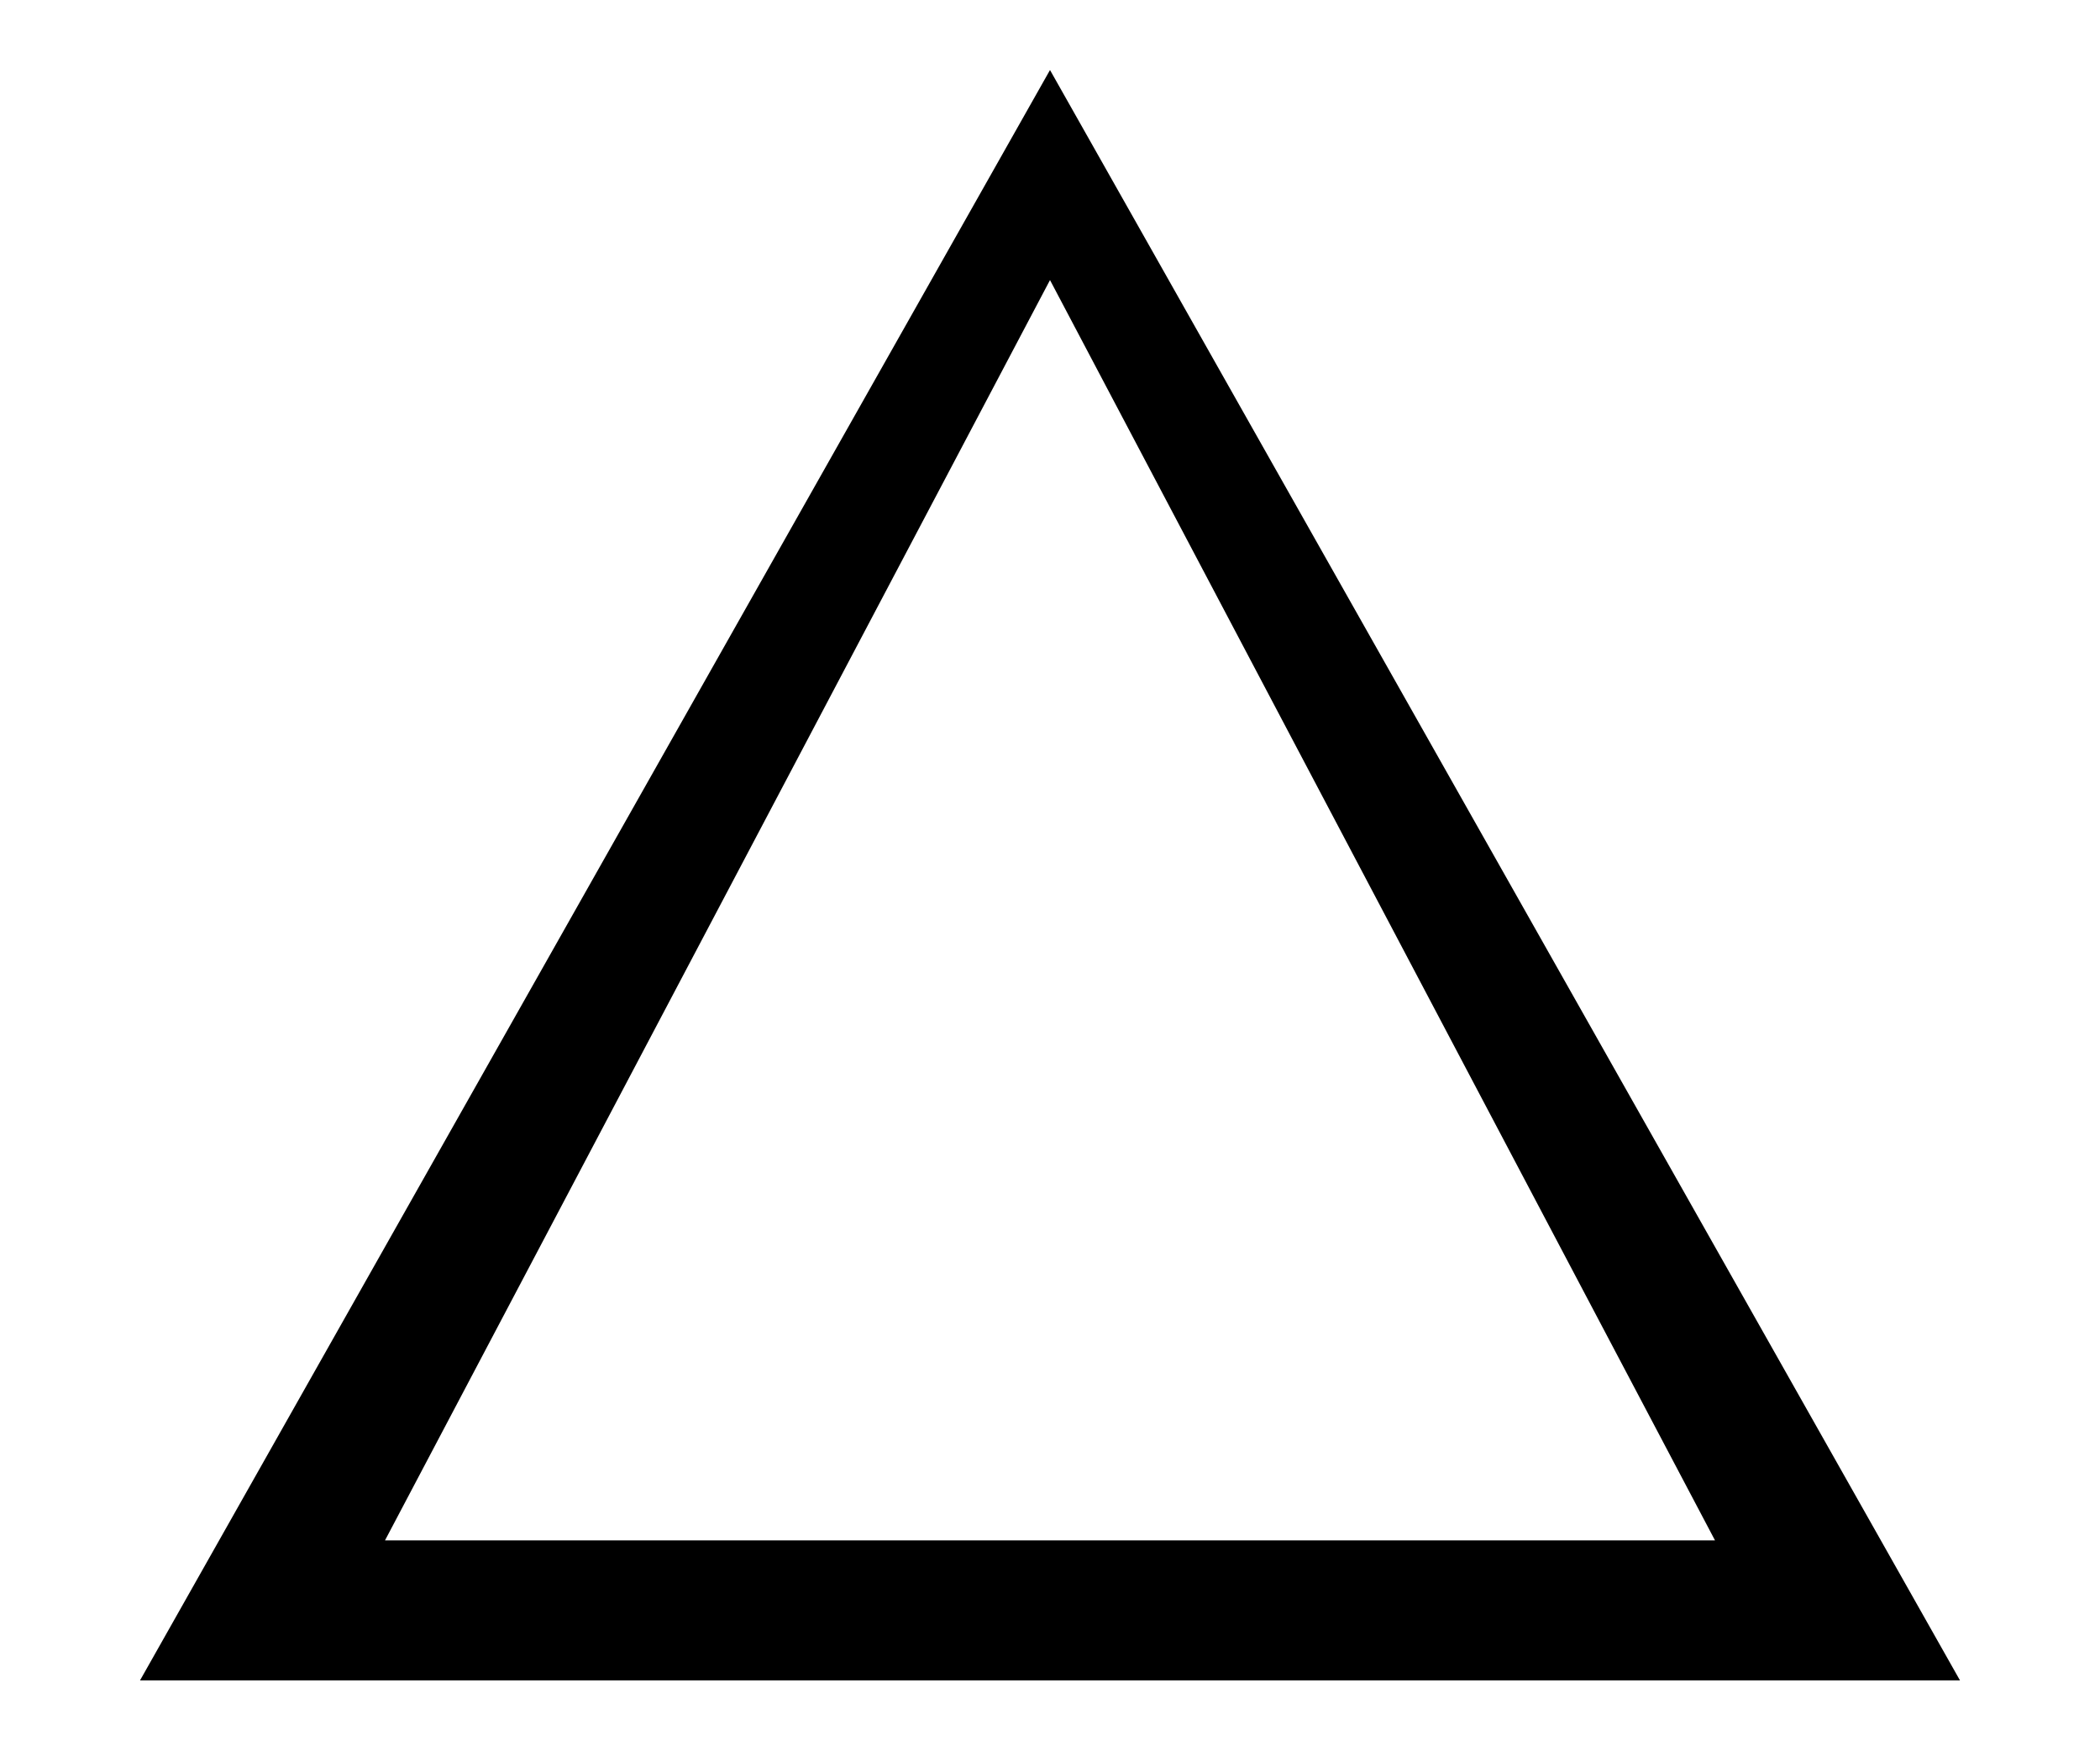
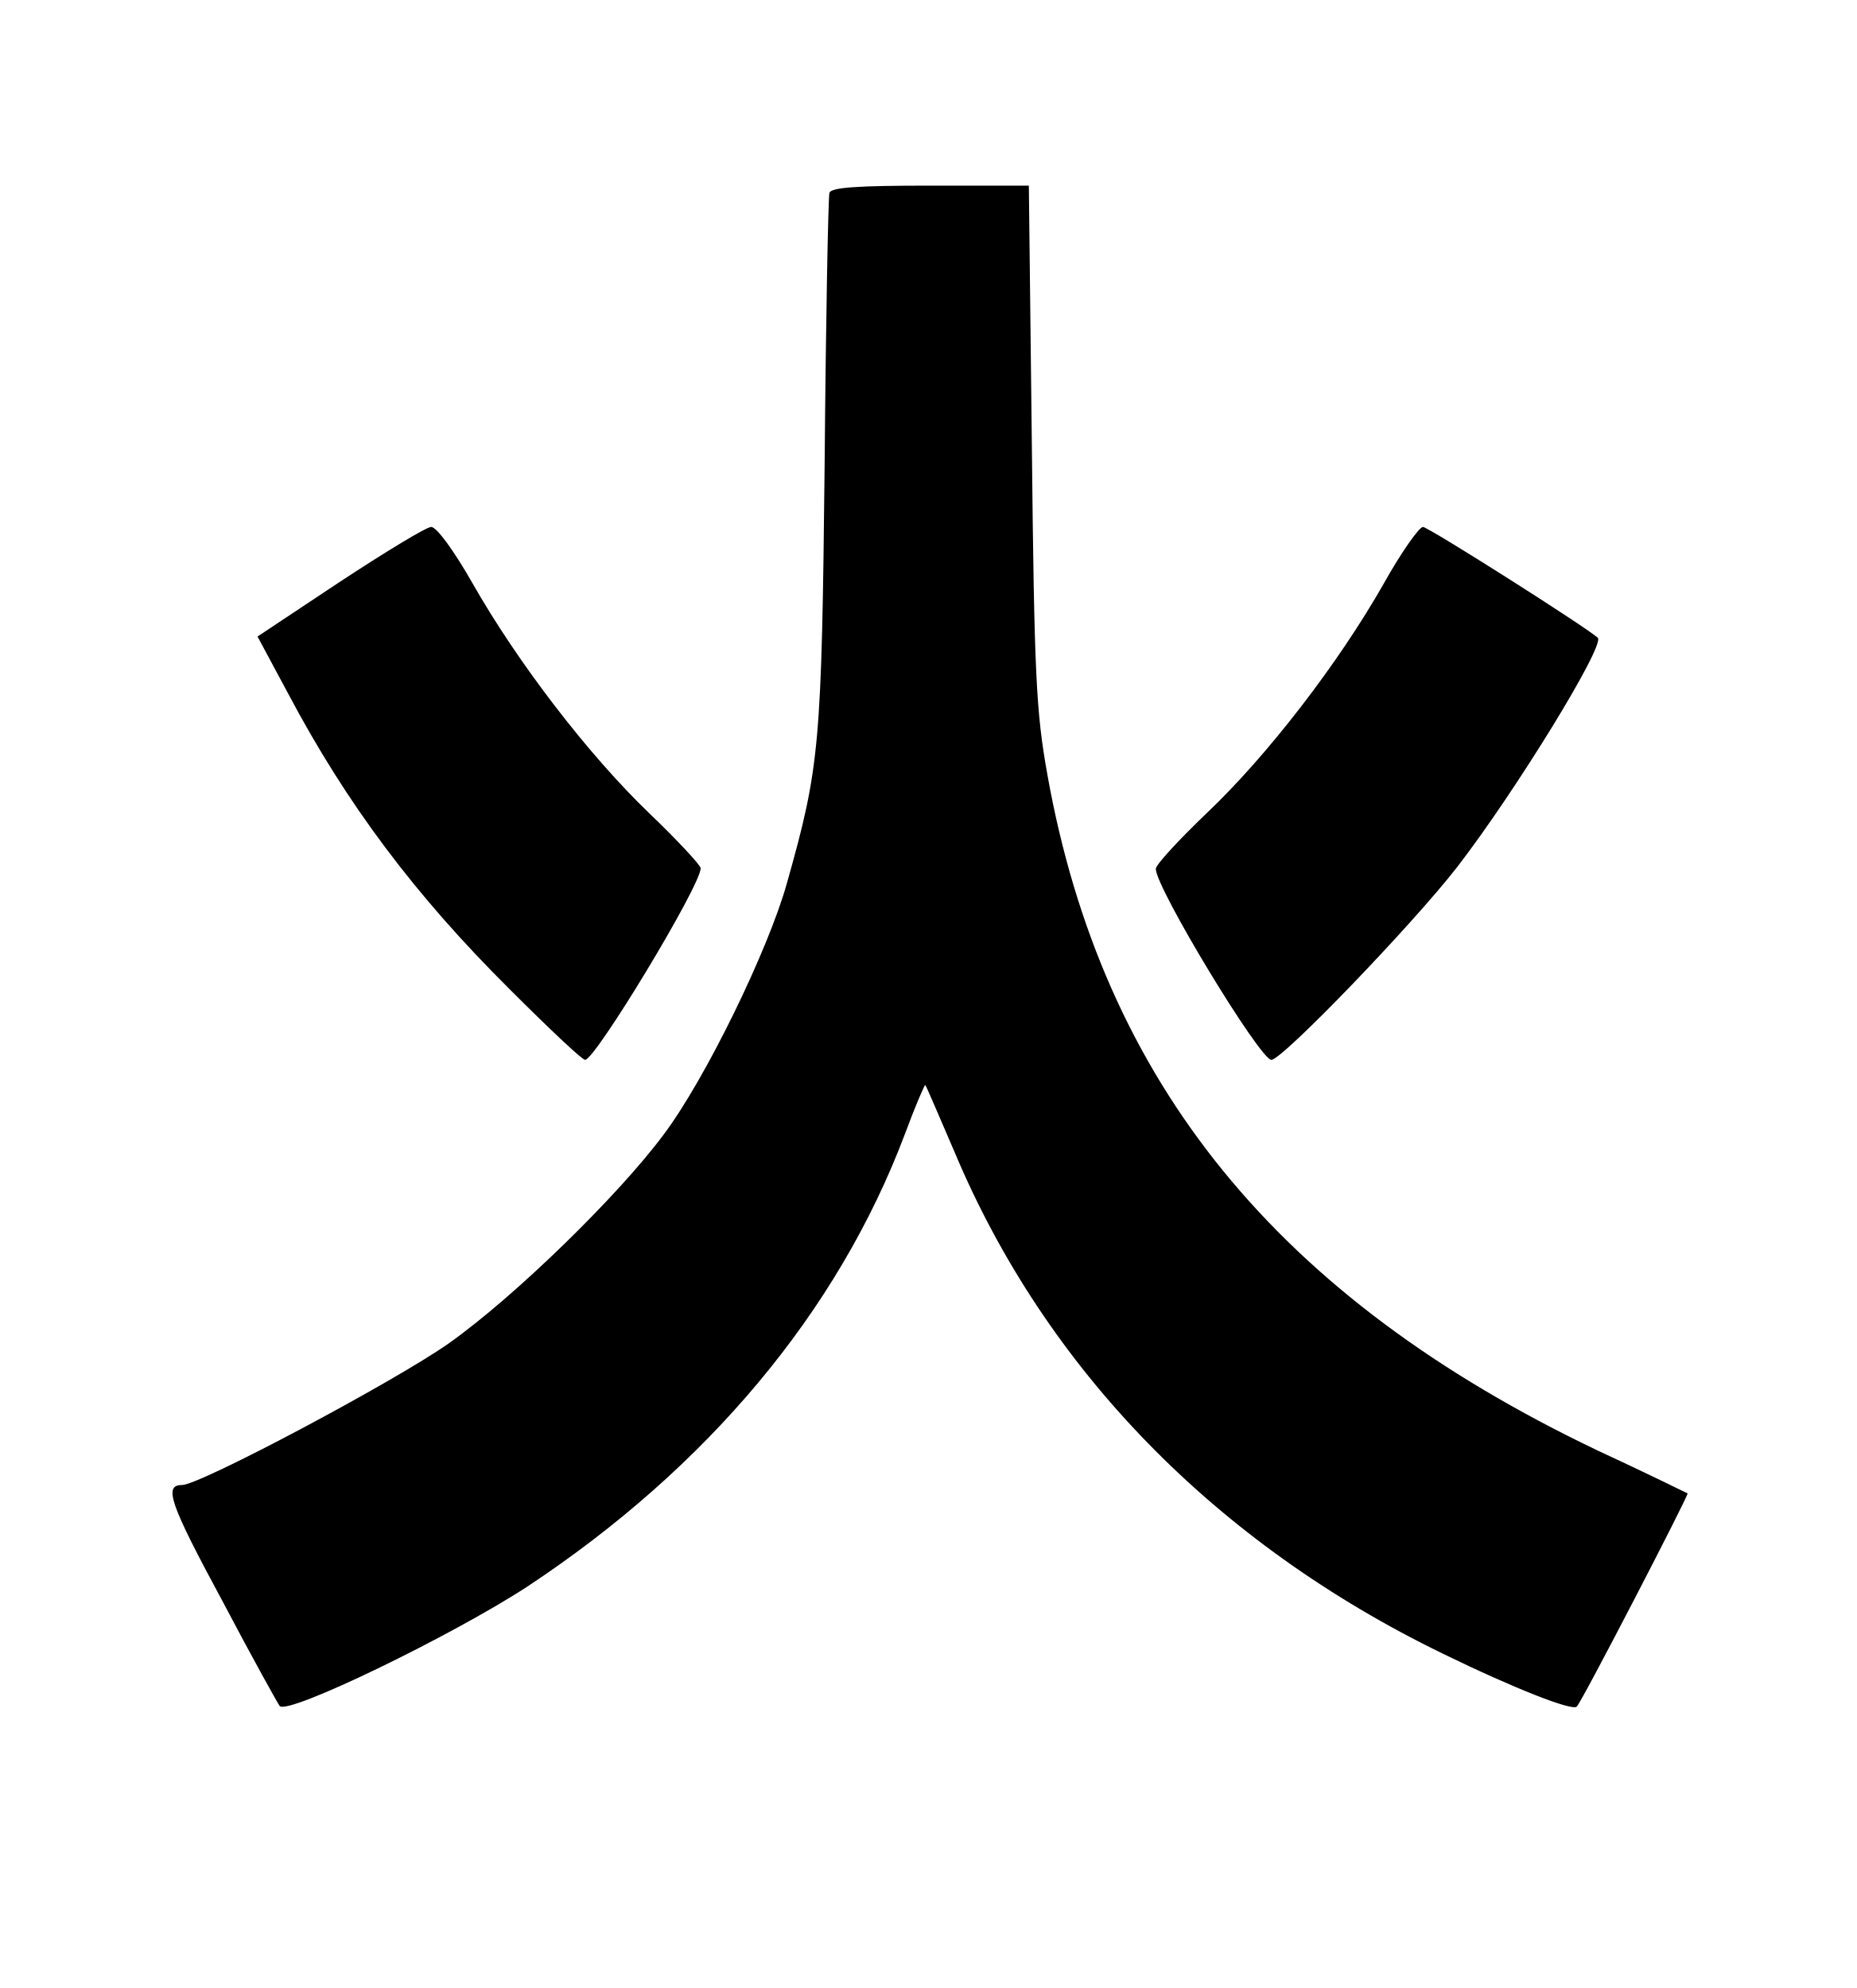
- <svg xmlns="http://www.w3.org/2000/svg" width="30" height="25" viewBox="0 0 30 25" fill="none">
-   <path d="M15 1L28 24H2L15 1ZM15 4L5.5 22H24.5L15 4Z" fill="black" />
+ <svg xmlns="http://www.w3.org/2000/svg" version="1.0" width="310pt" height="332pt" viewBox="0 0 310 332" preserveAspectRatio="xMidYMid meet">
+   <g transform="translate(0,332) scale(0.1,-0.1)" fill="#000000" stroke="none">
+     <path d="M1385 2998 c-2 -7 -6 -211 -8 -453 -5 -470 -8 -505 -63 -700 -31 -111 -136 -327 -206 -420 -75 -101 -248 -270 -358 -348 -89 -63 -416 -237 -446 -237 -31 0 -21 -30 67 -193 50 -95 94 -174 96 -176 13 -16 287 117 413 199 301 199 519 459 631 756 17 46 33 83 34 82 2 -2 23 -52 49 -112 152 -362 435 -653 816 -838 119 -58 216 -96 223 -88 9 9 187 353 185 356 -2 1 -69 34 -151 72 -534 255 -826 614 -918 1128 -19 106 -22 167 -26 552 l-5 432 -164 0 c-123 0 -166 -3 -169 -12z" />
+     <path d="M567 2348 l-137 -91 51 -95 c98 -185 212 -337 370 -494 65 -65 121 -118 126 -118 17 0 193 291 193 320 0 5 -39 47 -86 92 -102 98 -220 252 -295 384 -32 56 -60 94 -69 94 -8 0 -77 -42 -153 -92z" />
+     <path d="M2311 2346 c-76 -134 -195 -288 -295 -383 -47 -45 -86 -87 -86 -94 0 -32 174 -319 193 -319 18 0 235 225 311 323 97 126 247 370 234 382 -23 20 -283 185 -292 185 -6 0 -36 -42 -65 -94z" />
+   </g>
</svg>
